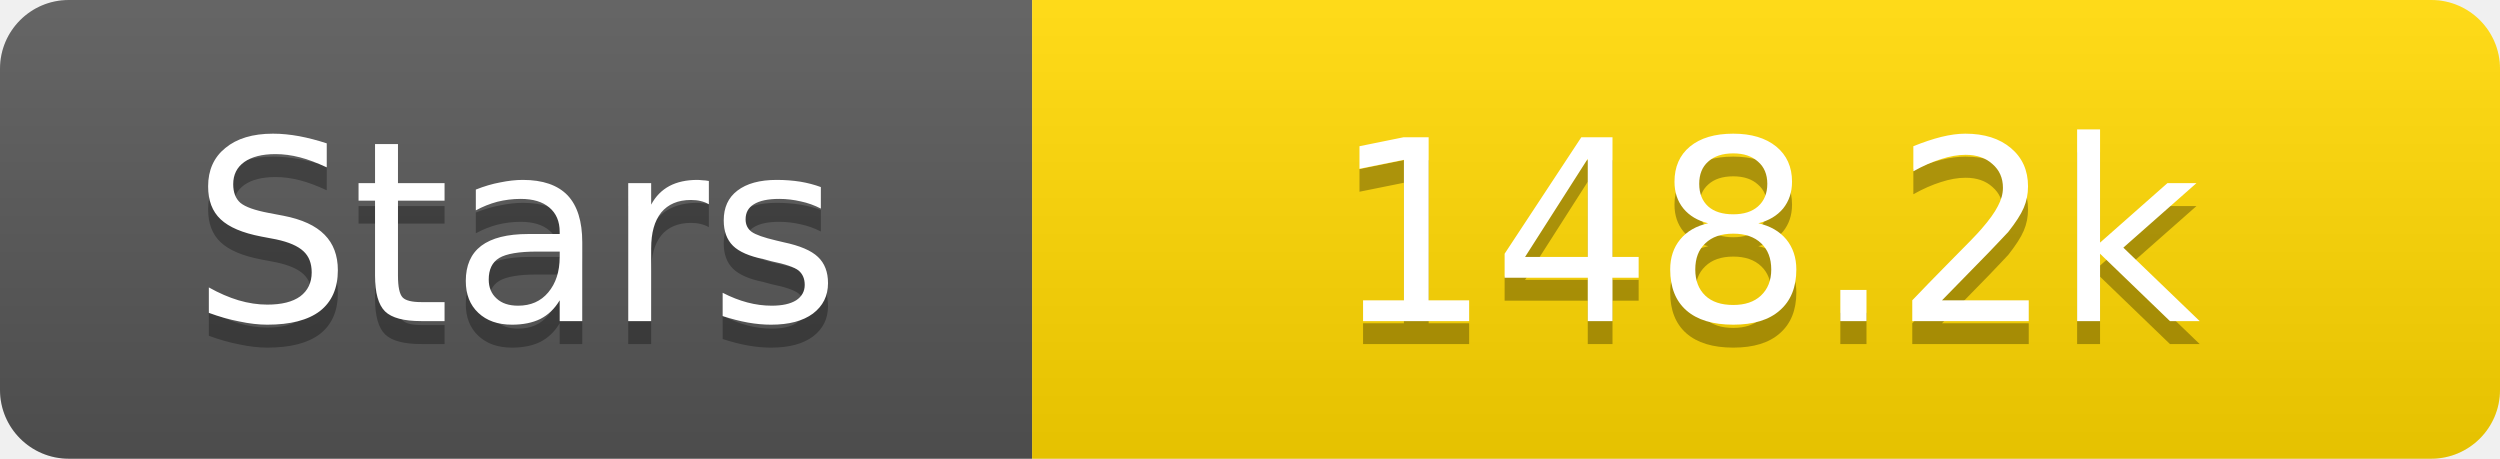
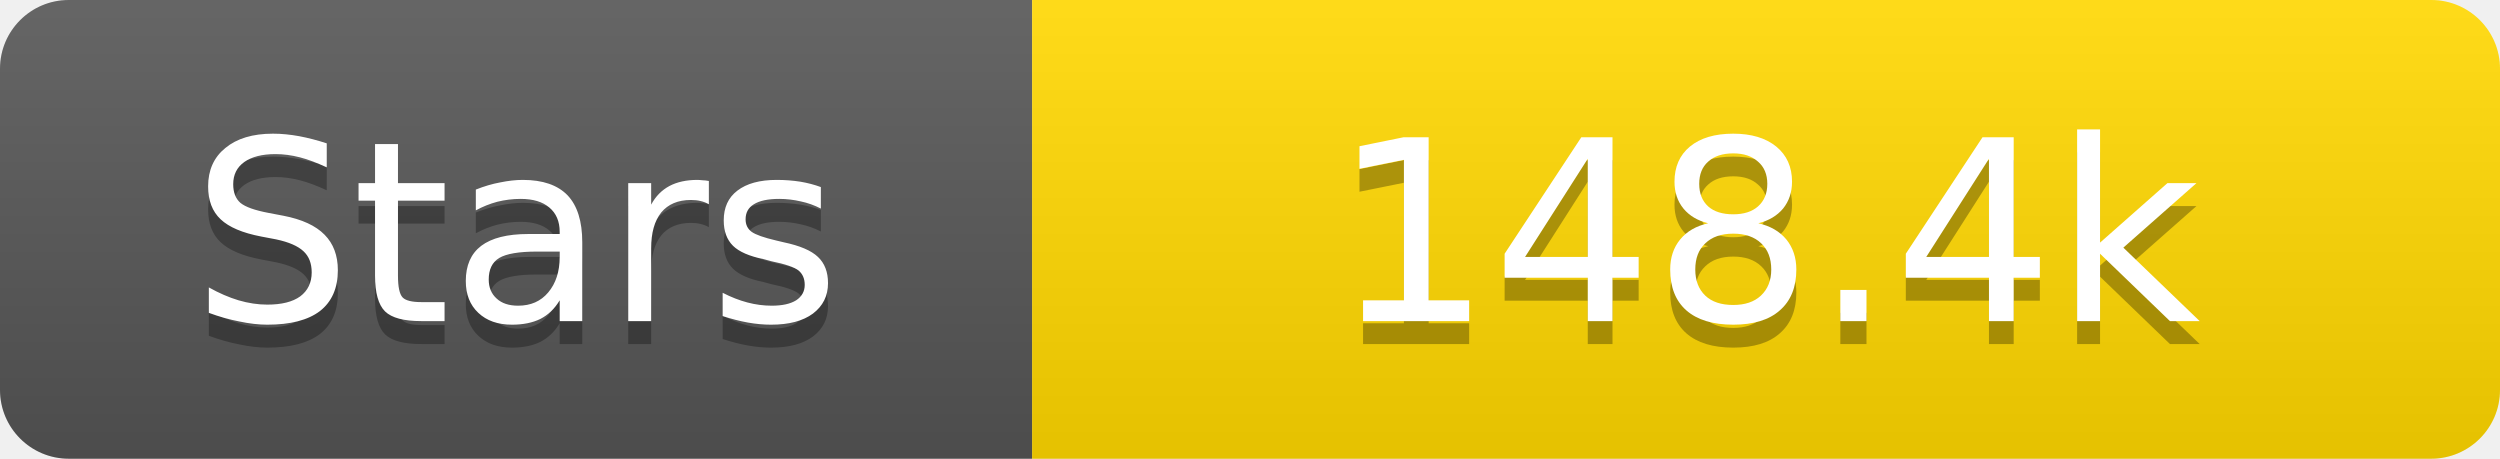
<svg xmlns="http://www.w3.org/2000/svg" width="109" height="20">
  <linearGradient id="s" x2="0" y2="100%">
    <stop offset="0" stop-color="#fff" stop-opacity=".1" />
    <stop offset="1" stop-opacity=".1" />
  </linearGradient>
  <clipPath id="r">
    <rect width="109" height="20" rx="3" fill="#fff" />
  </clipPath>
  <g clip-path="url(#r)">
    <rect width="45" height="20" fill="#555" />
    <rect x="45" width="64" height="20" fill="#ffd700" />
    <rect width="109" height="20" fill="url(#s)" />
  </g>
  <g fill="#fff" text-anchor="middle" font-family="Verdana,Geneva,DejaVu Sans,sans-serif" text-rendering="geometricPrecision" font-size="11">
    <text x="22.5" y="15" fill="#010101" fill-opacity=".3">Stars</text>
    <text x="22.5" y="14">Stars</text>
-     <text x="77.0" y="15" fill="#010101" fill-opacity=".3">148.2k</text>
-     <text x="77.0" y="14">148.2k</text>
+     <text x="77.0" y="15" fill="#010101" fill-opacity=".3">148.4k</text>
+     <text x="77.0" y="14">148.4k</text>
  </g>
</svg>
